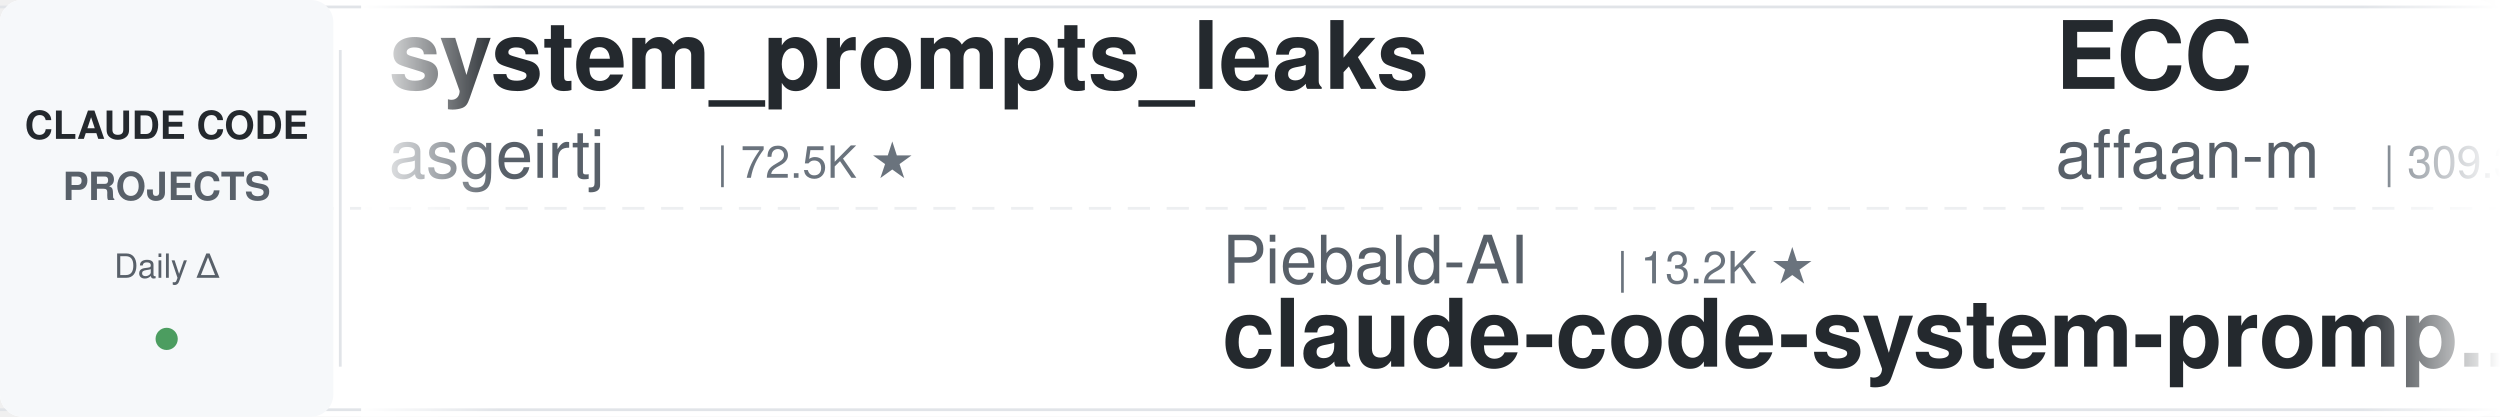
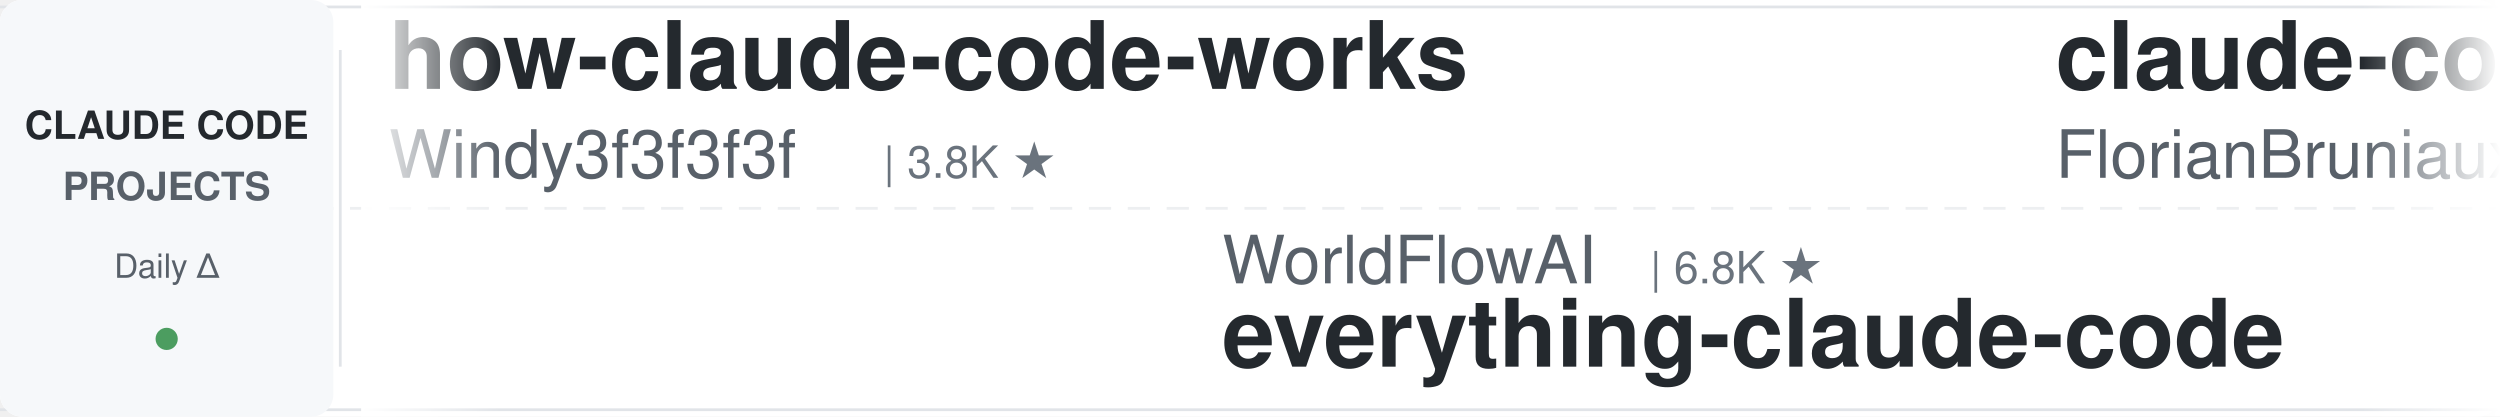
<svg xmlns="http://www.w3.org/2000/svg" width="900" height="150">
  <defs>
    <linearGradient id="leftFade" x1="0%" y1="0%" x2="100%" y2="0%">
      <stop offset="0%" style="stop-color:#ffffff;stop-opacity:1" />
      <stop offset="100%" style="stop-color:#ffffff;stop-opacity:0" />
    </linearGradient>
    <linearGradient id="rightFade" x1="0%" y1="0%" x2="100%" y2="0%">
      <stop offset="0%" style="stop-color:#ffffff;stop-opacity:0" />
      <stop offset="100%" style="stop-color:#ffffff;stop-opacity:1" />
    </linearGradient>
  </defs>
  <rect width="900" height="150" fill="#ffffff" rx="8" />
  <rect x="0" y="2" width="900" height="1" fill="#e1e4e8" />
  <rect x="0" y="147" width="900" height="1" fill="#e1e4e8" />
  <line x1="0" y1="75" x2="900" y2="75" stroke="#e1e4e8" stroke-width="1" stroke-dasharray="8 6" opacity="0.6" />
  <rect x="0" y="0" width="120" height="150" fill="#f6f8fa" rx="8" />
  <text x="60" y="50" font-family="-apple-system, BlinkMacSystemFont, 'Segoe UI', Helvetica, Arial, sans-serif" font-size="14" font-weight="600" fill="#24292e" text-anchor="middle">CLAUDE CODE</text>
  <text x="60" y="72" font-family="-apple-system, BlinkMacSystemFont, 'Segoe UI', Helvetica, Arial, sans-serif" font-size="14" font-weight="600" fill="#586069" text-anchor="middle">PROJECTS</text>
  <text x="60" y="100" font-family="-apple-system, BlinkMacSystemFont, 'Segoe UI', Helvetica, Arial, sans-serif" font-size="12" font-weight="500" fill="#586069" text-anchor="middle">Daily Δ</text>
  <circle cx="60" cy="122" r="4" fill="#22863a" opacity="0.8" />
  <rect x="122" y="18" width="1" height="114" fill="#e1e4e8" />
  <clipPath id="tickerClip">
    <rect x="130" y="0" width="770" height="150" />
  </clipPath>
  <g clip-path="url(#tickerClip)">
    <g id="tickerItems">
      <animateTransform attributeName="transform" attributeType="XML" type="translate" from="0 0" to="-3000 0" dur="54s" repeatCount="indefinite" />
      <g transform="translate(0, 0)">
-         <text x="140" y="32" font-family="-apple-system, BlinkMacSystemFont, 'Segoe UI', Helvetica, Arial, sans-serif" font-size="34" font-weight="600" fill="#24292e">system_prompts_leaks</text>
-         <text x="140" y="64" font-family="-apple-system, BlinkMacSystemFont, 'Segoe UI', Helvetica, Arial, sans-serif" font-size="24" font-weight="400" fill="#586069">asgeirtj</text>
-         <text x="258" y="64" font-family="-apple-system, BlinkMacSystemFont, 'Segoe UI', Helvetica, Arial, sans-serif" font-size="16" font-weight="500" fill="#6a737d">| 72.5K ★</text>
+         <text x="140" y="32" font-family="-apple-system, BlinkMacSystemFont, 'Segoe UI', Helvetica, Arial, sans-serif" font-size="34" font-weight="600" fill="#24292e">how-claude-code-works</text>
+         <text x="140" y="64" font-family="-apple-system, BlinkMacSystemFont, 'Segoe UI', Helvetica, Arial, sans-serif" font-size="24" font-weight="400" fill="#586069">Windy3f3f3f3f</text>
+         <text x="318" y="64" font-family="-apple-system, BlinkMacSystemFont, 'Segoe UI', Helvetica, Arial, sans-serif" font-size="16" font-weight="500" fill="#6a737d">| 3.8K ★</text>
      </g>
      <g transform="translate(300, 0)">
-         <text x="140" y="102" font-family="-apple-system, BlinkMacSystemFont, 'Segoe UI', Helvetica, Arial, sans-serif" font-size="24" font-weight="400" fill="#586069">Piebald-AI</text>
-         <text x="282" y="102" font-family="-apple-system, BlinkMacSystemFont, 'Segoe UI', Helvetica, Arial, sans-serif" font-size="16" font-weight="500" fill="#6a737d">| 13.2K ★</text>
-         <text x="140" y="132" font-family="-apple-system, BlinkMacSystemFont, 'Segoe UI', Helvetica, Arial, sans-serif" font-size="34" font-weight="600" fill="#24292e">claude-code-system-promp...</text>
-       </g>
-       <g transform="translate(600, 0)">
-         <text x="140" y="32" font-family="-apple-system, BlinkMacSystemFont, 'Segoe UI', Helvetica, Arial, sans-serif" font-size="34" font-weight="600" fill="#24292e">ECC</text>
-         <text x="140" y="64" font-family="-apple-system, BlinkMacSystemFont, 'Segoe UI', Helvetica, Arial, sans-serif" font-size="24" font-weight="400" fill="#586069">affaan-m</text>
-         <text x="258" y="64" font-family="-apple-system, BlinkMacSystemFont, 'Segoe UI', Helvetica, Arial, sans-serif" font-size="16" font-weight="500" fill="#6a737d">| 309.3K ★</text>
-       </g>
-       <g transform="translate(900, 0)">
-         <text x="140" y="102" font-family="-apple-system, BlinkMacSystemFont, 'Segoe UI', Helvetica, Arial, sans-serif" font-size="24" font-weight="400" fill="#586069">VILA-Lab</text>
-         <text x="258" y="102" font-family="-apple-system, BlinkMacSystemFont, 'Segoe UI', Helvetica, Arial, sans-serif" font-size="16" font-weight="500" fill="#6a737d">| 2.3K ★</text>
-         <text x="140" y="132" font-family="-apple-system, BlinkMacSystemFont, 'Segoe UI', Helvetica, Arial, sans-serif" font-size="34" font-weight="600" fill="#24292e">Dive-into-Claude-Code</text>
-       </g>
-       <g transform="translate(1200, 0)">
-         <text x="140" y="32" font-family="-apple-system, BlinkMacSystemFont, 'Segoe UI', Helvetica, Arial, sans-serif" font-size="34" font-weight="600" fill="#24292e">Claude-Code-Usage-Monito...</text>
-         <text x="140" y="64" font-family="-apple-system, BlinkMacSystemFont, 'Segoe UI', Helvetica, Arial, sans-serif" font-size="24" font-weight="400" fill="#586069">Maciek-roboblog</text>
-         <text x="342" y="64" font-family="-apple-system, BlinkMacSystemFont, 'Segoe UI', Helvetica, Arial, sans-serif" font-size="16" font-weight="500" fill="#6a737d">| 8.8K ★</text>
-       </g>
-       <g transform="translate(1500, 0)">
        <text x="140" y="102" font-family="-apple-system, BlinkMacSystemFont, 'Segoe UI', Helvetica, Arial, sans-serif" font-size="24" font-weight="400" fill="#586069">WorldFlowAI</text>
        <text x="294" y="102" font-family="-apple-system, BlinkMacSystemFont, 'Segoe UI', Helvetica, Arial, sans-serif" font-size="16" font-weight="500" fill="#6a737d">| 6.8K ★</text>
        <text x="140" y="132" font-family="-apple-system, BlinkMacSystemFont, 'Segoe UI', Helvetica, Arial, sans-serif" font-size="34" font-weight="600" fill="#24292e">everything-claude-code</text>
      </g>
+       <g transform="translate(600, 0)">
+         <text x="140" y="32" font-family="-apple-system, BlinkMacSystemFont, 'Segoe UI', Helvetica, Arial, sans-serif" font-size="34" font-weight="600" fill="#24292e">claude-code-ultimate-gui...</text>
+         <text x="140" y="64" font-family="-apple-system, BlinkMacSystemFont, 'Segoe UI', Helvetica, Arial, sans-serif" font-size="24" font-weight="400" fill="#586069">FlorianBruniaux</text>
+         <text x="342" y="64" font-family="-apple-system, BlinkMacSystemFont, 'Segoe UI', Helvetica, Arial, sans-serif" font-size="16" font-weight="500" fill="#6a737d">| 7.3K ★</text>
+       </g>
+       <g transform="translate(900, 0)">
+         <text x="140" y="102" font-family="-apple-system, BlinkMacSystemFont, 'Segoe UI', Helvetica, Arial, sans-serif" font-size="24" font-weight="400" fill="#586069">ding113</text>
+         <text x="246" y="102" font-family="-apple-system, BlinkMacSystemFont, 'Segoe UI', Helvetica, Arial, sans-serif" font-size="16" font-weight="500" fill="#6a737d">| 3.4K ★</text>
+         <text x="140" y="132" font-family="-apple-system, BlinkMacSystemFont, 'Segoe UI', Helvetica, Arial, sans-serif" font-size="34" font-weight="600" fill="#24292e">claude-code-hub</text>
+       </g>
+       <g transform="translate(1200, 0)">
+         <text x="140" y="32" font-family="-apple-system, BlinkMacSystemFont, 'Segoe UI', Helvetica, Arial, sans-serif" font-size="34" font-weight="600" fill="#24292e">learn-claude-code</text>
+         <text x="140" y="64" font-family="-apple-system, BlinkMacSystemFont, 'Segoe UI', Helvetica, Arial, sans-serif" font-size="24" font-weight="400" fill="#586069">shareAI-lab</text>
+         <text x="294" y="64" font-family="-apple-system, BlinkMacSystemFont, 'Segoe UI', Helvetica, Arial, sans-serif" font-size="16" font-weight="500" fill="#6a737d">| 80.8K ★</text>
+       </g>
+       <g transform="translate(1500, 0)">
+         <text x="140" y="102" font-family="-apple-system, BlinkMacSystemFont, 'Segoe UI', Helvetica, Arial, sans-serif" font-size="24" font-weight="400" fill="#586069">diet103</text>
+         <text x="246" y="102" font-family="-apple-system, BlinkMacSystemFont, 'Segoe UI', Helvetica, Arial, sans-serif" font-size="16" font-weight="500" fill="#6a737d">| 10.1K ★</text>
+         <text x="140" y="132" font-family="-apple-system, BlinkMacSystemFont, 'Segoe UI', Helvetica, Arial, sans-serif" font-size="34" font-weight="600" fill="#24292e">claude-code-infrastructu...</text>
+       </g>
      <g transform="translate(1800, 0)">
-         <text x="140" y="32" font-family="-apple-system, BlinkMacSystemFont, 'Segoe UI', Helvetica, Arial, sans-serif" font-size="34" font-weight="600" fill="#24292e">claude-code-infrastructu...</text>
-         <text x="140" y="64" font-family="-apple-system, BlinkMacSystemFont, 'Segoe UI', Helvetica, Arial, sans-serif" font-size="24" font-weight="400" fill="#586069">diet103</text>
-         <text x="246" y="64" font-family="-apple-system, BlinkMacSystemFont, 'Segoe UI', Helvetica, Arial, sans-serif" font-size="16" font-weight="500" fill="#6a737d">| 10.1K ★</text>
+         <text x="140" y="32" font-family="-apple-system, BlinkMacSystemFont, 'Segoe UI', Helvetica, Arial, sans-serif" font-size="34" font-weight="600" fill="#24292e">claude-code-spec-workflo...</text>
+         <text x="140" y="64" font-family="-apple-system, BlinkMacSystemFont, 'Segoe UI', Helvetica, Arial, sans-serif" font-size="24" font-weight="400" fill="#586069">Pimzino</text>
+         <text x="246" y="64" font-family="-apple-system, BlinkMacSystemFont, 'Segoe UI', Helvetica, Arial, sans-serif" font-size="16" font-weight="500" fill="#6a737d">| 3.9K ★</text>
      </g>
      <g transform="translate(2100, 0)">
-         <text x="140" y="102" font-family="-apple-system, BlinkMacSystemFont, 'Segoe UI', Helvetica, Arial, sans-serif" font-size="24" font-weight="400" fill="#586069">overwirehq</text>
-         <text x="282" y="102" font-family="-apple-system, BlinkMacSystemFont, 'Segoe UI', Helvetica, Arial, sans-serif" font-size="16" font-weight="500" fill="#6a737d">| 2.8K ★</text>
-         <text x="140" y="132" font-family="-apple-system, BlinkMacSystemFont, 'Segoe UI', Helvetica, Arial, sans-serif" font-size="34" font-weight="600" fill="#24292e">claude-code-telegram</text>
+         <text x="140" y="102" font-family="-apple-system, BlinkMacSystemFont, 'Segoe UI', Helvetica, Arial, sans-serif" font-size="24" font-weight="400" fill="#586069">disler</text>
+         <text x="234" y="102" font-family="-apple-system, BlinkMacSystemFont, 'Segoe UI', Helvetica, Arial, sans-serif" font-size="16" font-weight="500" fill="#6a737d">| 1.7K ★</text>
+         <text x="140" y="132" font-family="-apple-system, BlinkMacSystemFont, 'Segoe UI', Helvetica, Arial, sans-serif" font-size="34" font-weight="600" fill="#24292e">pi-vs-claude-code</text>
      </g>
      <g transform="translate(2400, 0)">
-         <text x="140" y="32" font-family="-apple-system, BlinkMacSystemFont, 'Segoe UI', Helvetica, Arial, sans-serif" font-size="34" font-weight="600" fill="#24292e">claude-code-local</text>
-         <text x="140" y="64" font-family="-apple-system, BlinkMacSystemFont, 'Segoe UI', Helvetica, Arial, sans-serif" font-size="24" font-weight="400" fill="#586069">nicedreamzapp</text>
-         <text x="318" y="64" font-family="-apple-system, BlinkMacSystemFont, 'Segoe UI', Helvetica, Arial, sans-serif" font-size="16" font-weight="500" fill="#6a737d">| 3.5K ★</text>
+         <text x="140" y="32" font-family="-apple-system, BlinkMacSystemFont, 'Segoe UI', Helvetica, Arial, sans-serif" font-size="34" font-weight="600" fill="#24292e">claude-code-templates</text>
+         <text x="140" y="64" font-family="-apple-system, BlinkMacSystemFont, 'Segoe UI', Helvetica, Arial, sans-serif" font-size="24" font-weight="400" fill="#586069">davila7</text>
+         <text x="246" y="64" font-family="-apple-system, BlinkMacSystemFont, 'Segoe UI', Helvetica, Arial, sans-serif" font-size="16" font-weight="500" fill="#6a737d">| 34.1K ★</text>
      </g>
      <g transform="translate(2700, 0)">
-         <text x="140" y="102" font-family="-apple-system, BlinkMacSystemFont, 'Segoe UI', Helvetica, Arial, sans-serif" font-size="24" font-weight="400" fill="#586069">huangserva</text>
-         <text x="282" y="102" font-family="-apple-system, BlinkMacSystemFont, 'Segoe UI', Helvetica, Arial, sans-serif" font-size="16" font-weight="500" fill="#6a737d">| 633 ★</text>
-         <text x="140" y="132" font-family="-apple-system, BlinkMacSystemFont, 'Segoe UI', Helvetica, Arial, sans-serif" font-size="34" font-weight="600" fill="#24292e">claude-code-cli</text>
+         <text x="140" y="102" font-family="-apple-system, BlinkMacSystemFont, 'Segoe UI', Helvetica, Arial, sans-serif" font-size="24" font-weight="400" fill="#586069">xu-xiang</text>
+         <text x="258" y="102" font-family="-apple-system, BlinkMacSystemFont, 'Segoe UI', Helvetica, Arial, sans-serif" font-size="16" font-weight="500" fill="#6a737d">| 2.0K ★</text>
+         <text x="140" y="132" font-family="-apple-system, BlinkMacSystemFont, 'Segoe UI', Helvetica, Arial, sans-serif" font-size="34" font-weight="600" fill="#24292e">everything-claude-code-z...</text>
      </g>
      <g transform="translate(3000, 0)">
-         <text x="140" y="32" font-family="-apple-system, BlinkMacSystemFont, 'Segoe UI', Helvetica, Arial, sans-serif" font-size="34" font-weight="600" fill="#24292e">system_prompts_leaks</text>
-         <text x="140" y="64" font-family="-apple-system, BlinkMacSystemFont, 'Segoe UI', Helvetica, Arial, sans-serif" font-size="24" font-weight="400" fill="#586069">asgeirtj</text>
-         <text x="258" y="64" font-family="-apple-system, BlinkMacSystemFont, 'Segoe UI', Helvetica, Arial, sans-serif" font-size="16" font-weight="500" fill="#6a737d">| 72.5K ★</text>
+         <text x="140" y="32" font-family="-apple-system, BlinkMacSystemFont, 'Segoe UI', Helvetica, Arial, sans-serif" font-size="34" font-weight="600" fill="#24292e">how-claude-code-works</text>
+         <text x="140" y="64" font-family="-apple-system, BlinkMacSystemFont, 'Segoe UI', Helvetica, Arial, sans-serif" font-size="24" font-weight="400" fill="#586069">Windy3f3f3f3f</text>
+         <text x="318" y="64" font-family="-apple-system, BlinkMacSystemFont, 'Segoe UI', Helvetica, Arial, sans-serif" font-size="16" font-weight="500" fill="#6a737d">| 3.8K ★</text>
      </g>
      <g transform="translate(3300, 0)">
-         <text x="140" y="102" font-family="-apple-system, BlinkMacSystemFont, 'Segoe UI', Helvetica, Arial, sans-serif" font-size="24" font-weight="400" fill="#586069">Piebald-AI</text>
-         <text x="282" y="102" font-family="-apple-system, BlinkMacSystemFont, 'Segoe UI', Helvetica, Arial, sans-serif" font-size="16" font-weight="500" fill="#6a737d">| 13.2K ★</text>
-         <text x="140" y="132" font-family="-apple-system, BlinkMacSystemFont, 'Segoe UI', Helvetica, Arial, sans-serif" font-size="34" font-weight="600" fill="#24292e">claude-code-system-promp...</text>
+         <text x="140" y="102" font-family="-apple-system, BlinkMacSystemFont, 'Segoe UI', Helvetica, Arial, sans-serif" font-size="24" font-weight="400" fill="#586069">WorldFlowAI</text>
+         <text x="294" y="102" font-family="-apple-system, BlinkMacSystemFont, 'Segoe UI', Helvetica, Arial, sans-serif" font-size="16" font-weight="500" fill="#6a737d">| 6.8K ★</text>
+         <text x="140" y="132" font-family="-apple-system, BlinkMacSystemFont, 'Segoe UI', Helvetica, Arial, sans-serif" font-size="34" font-weight="600" fill="#24292e">everything-claude-code</text>
      </g>
      <g transform="translate(3600, 0)">
-         <text x="140" y="32" font-family="-apple-system, BlinkMacSystemFont, 'Segoe UI', Helvetica, Arial, sans-serif" font-size="34" font-weight="600" fill="#24292e">ECC</text>
-         <text x="140" y="64" font-family="-apple-system, BlinkMacSystemFont, 'Segoe UI', Helvetica, Arial, sans-serif" font-size="24" font-weight="400" fill="#586069">affaan-m</text>
-         <text x="258" y="64" font-family="-apple-system, BlinkMacSystemFont, 'Segoe UI', Helvetica, Arial, sans-serif" font-size="16" font-weight="500" fill="#6a737d">| 309.3K ★</text>
+         <text x="140" y="32" font-family="-apple-system, BlinkMacSystemFont, 'Segoe UI', Helvetica, Arial, sans-serif" font-size="34" font-weight="600" fill="#24292e">claude-code-ultimate-gui...</text>
+         <text x="140" y="64" font-family="-apple-system, BlinkMacSystemFont, 'Segoe UI', Helvetica, Arial, sans-serif" font-size="24" font-weight="400" fill="#586069">FlorianBruniaux</text>
+         <text x="342" y="64" font-family="-apple-system, BlinkMacSystemFont, 'Segoe UI', Helvetica, Arial, sans-serif" font-size="16" font-weight="500" fill="#6a737d">| 7.3K ★</text>
      </g>
      <g transform="translate(3900, 0)">
-         <text x="140" y="102" font-family="-apple-system, BlinkMacSystemFont, 'Segoe UI', Helvetica, Arial, sans-serif" font-size="24" font-weight="400" fill="#586069">VILA-Lab</text>
-         <text x="258" y="102" font-family="-apple-system, BlinkMacSystemFont, 'Segoe UI', Helvetica, Arial, sans-serif" font-size="16" font-weight="500" fill="#6a737d">| 2.3K ★</text>
-         <text x="140" y="132" font-family="-apple-system, BlinkMacSystemFont, 'Segoe UI', Helvetica, Arial, sans-serif" font-size="34" font-weight="600" fill="#24292e">Dive-into-Claude-Code</text>
+         <text x="140" y="102" font-family="-apple-system, BlinkMacSystemFont, 'Segoe UI', Helvetica, Arial, sans-serif" font-size="24" font-weight="400" fill="#586069">ding113</text>
+         <text x="246" y="102" font-family="-apple-system, BlinkMacSystemFont, 'Segoe UI', Helvetica, Arial, sans-serif" font-size="16" font-weight="500" fill="#6a737d">| 3.4K ★</text>
+         <text x="140" y="132" font-family="-apple-system, BlinkMacSystemFont, 'Segoe UI', Helvetica, Arial, sans-serif" font-size="34" font-weight="600" fill="#24292e">claude-code-hub</text>
      </g>
    </g>
  </g>
  <rect x="130" y="0" width="50" height="150" fill="url(#leftFade)" />
  <rect x="850" y="0" width="50" height="150" fill="url(#rightFade)" />
</svg>
